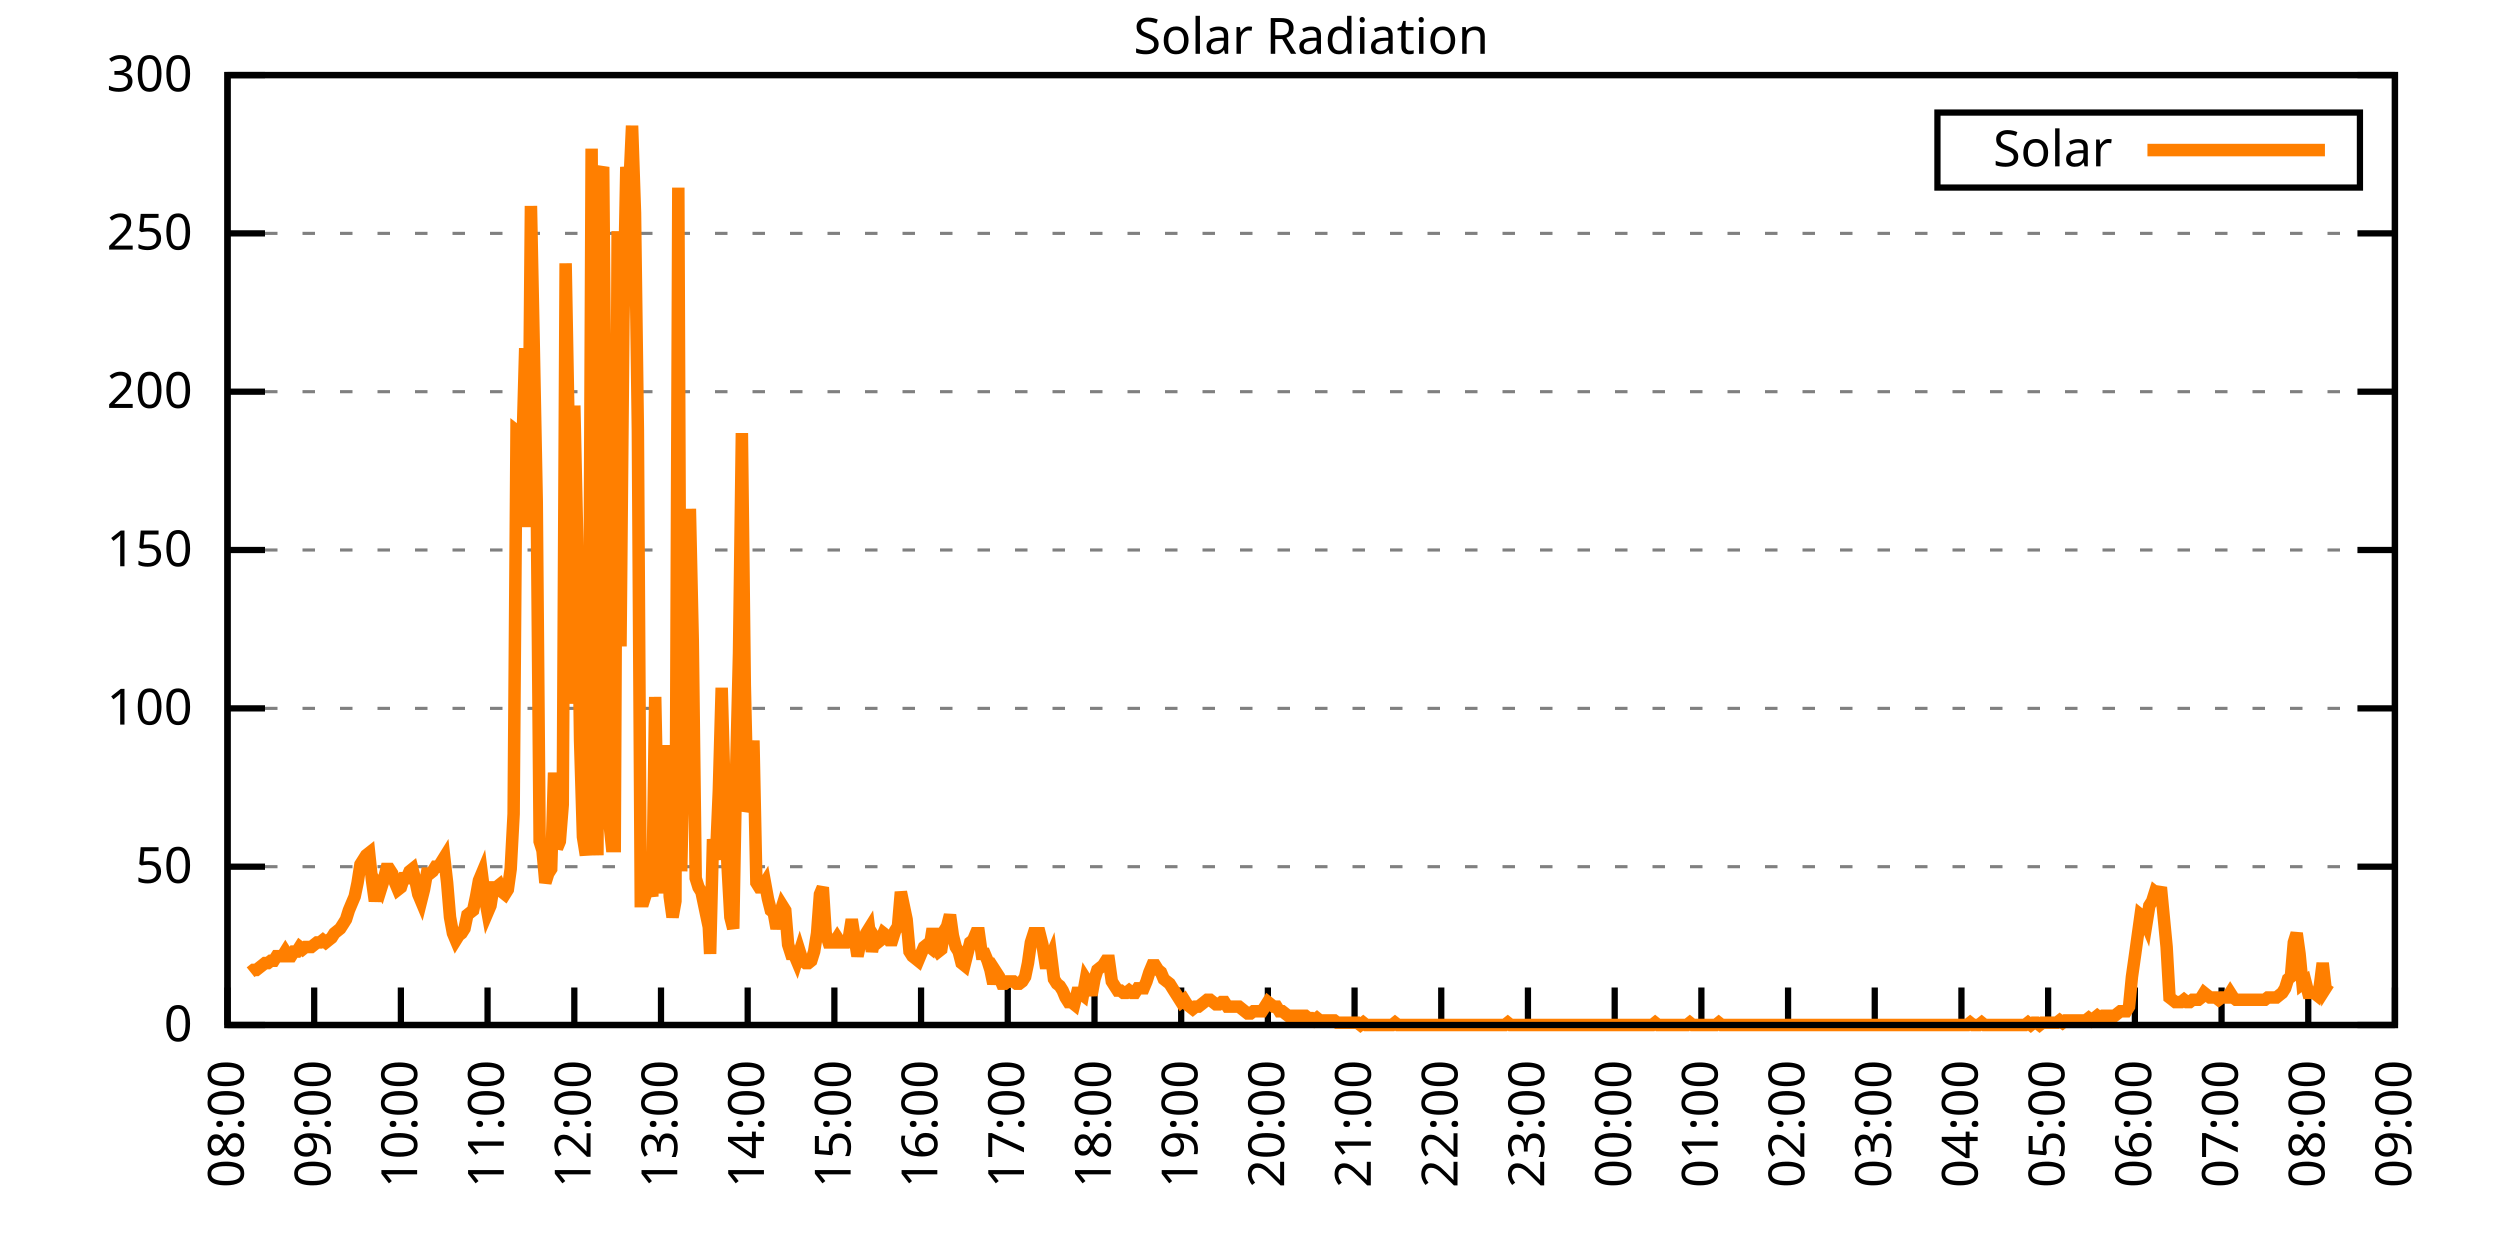
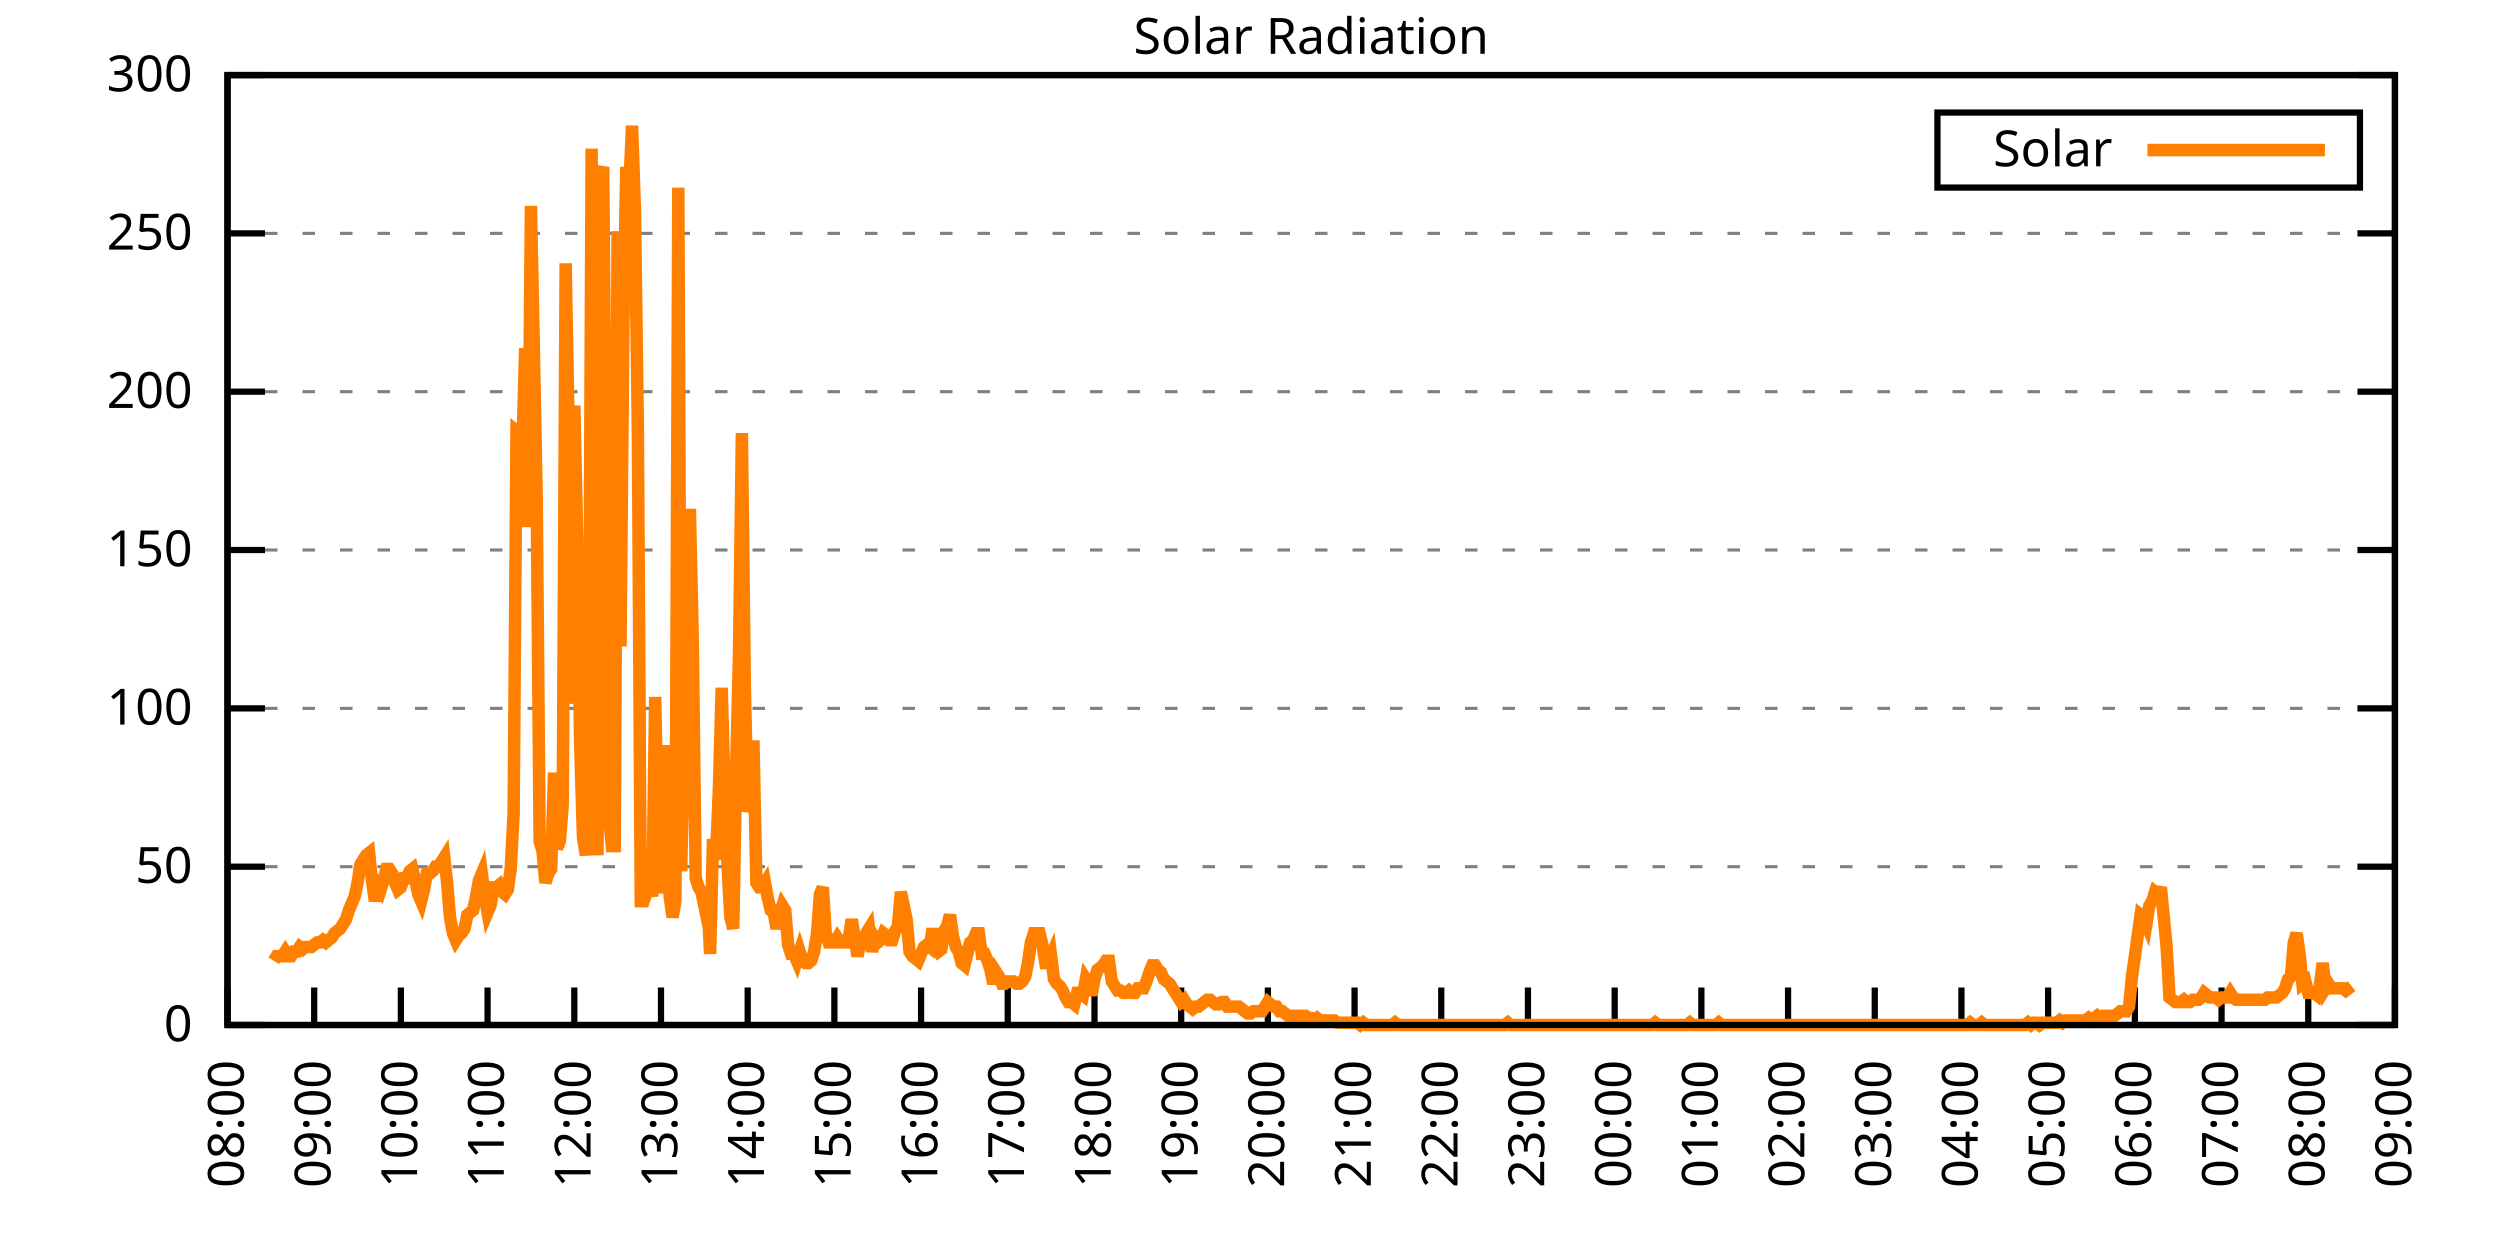
<svg xmlns="http://www.w3.org/2000/svg" xmlns:xlink="http://www.w3.org/1999/xlink" width="400" height="200" viewBox="0 0 400 200">
  <g id="gnuplot_canvas">
    <rect x="0" y="0" width="400" height="200" fill="none" />
    <defs>
      <circle id="gpDot" r="0.5" stroke-width="0.5" stroke="currentColor" />
      <path id="gpPt0" stroke-width="0.333" stroke="currentColor" d="M-1,0 h2 M0,-1 v2" />
      <path id="gpPt1" stroke-width="0.333" stroke="currentColor" d="M-1,-1 L1,1 M1,-1 L-1,1" />
      <path id="gpPt2" stroke-width="0.333" stroke="currentColor" d="M-1,0 L1,0 M0,-1 L0,1 M-1,-1 L1,1 M-1,1 L1,-1" />
      <rect id="gpPt3" stroke-width="0.333" stroke="currentColor" x="-1" y="-1" width="2" height="2" />
      <rect id="gpPt4" stroke-width="0.333" stroke="currentColor" fill="currentColor" x="-1" y="-1" width="2" height="2" />
      <circle id="gpPt5" stroke-width="0.333" stroke="currentColor" cx="0" cy="0" r="1" />
      <use xlink:href="#gpPt5" id="gpPt6" fill="currentColor" stroke="none" />
      <path id="gpPt7" stroke-width="0.333" stroke="currentColor" d="M0,-1.33 L-1.33,0.67 L1.33,0.67 z" />
      <use xlink:href="#gpPt7" id="gpPt8" fill="currentColor" stroke="none" />
      <use xlink:href="#gpPt7" id="gpPt9" stroke="currentColor" transform="rotate(180)" />
      <use xlink:href="#gpPt9" id="gpPt10" fill="currentColor" stroke="none" />
      <use xlink:href="#gpPt3" id="gpPt11" stroke="currentColor" transform="rotate(45)" />
      <use xlink:href="#gpPt11" id="gpPt12" fill="currentColor" stroke="none" />
      <path id="gpPt13" stroke-width="0.333" stroke="currentColor" d="M0,1.330 L1.265,0.411 L0.782,-1.067 L-0.782,-1.076 L-1.265,0.411 z" />
      <use xlink:href="#gpPt13" id="gpPt14" fill="currentColor" stroke="none" />
      <filter id="textbox" filterUnits="objectBoundingBox" x="0" y="0" height="1" width="1">
        <feFlood flood-color="white" flood-opacity="1" result="bgnd" />
        <feComposite in="SourceGraphic" in2="bgnd" operator="atop" />
      </filter>
      <filter id="greybox" filterUnits="objectBoundingBox" x="0" y="0" height="1" width="1">
        <feFlood flood-color="lightgrey" flood-opacity="1" result="grey" />
        <feComposite in="SourceGraphic" in2="grey" operator="atop" />
      </filter>
    </defs>
    <g fill="none" color="white" stroke="currentColor" stroke-width="1.00" stroke-linecap="butt" stroke-linejoin="miter">
</g>
    <g fill="none" color="black" stroke="currentColor" stroke-width="1.00" stroke-linecap="butt" stroke-linejoin="miter">
      <g stroke="none" shape-rendering="crispEdges">
        <polygon fill="rgb(255, 255, 255)" points="36.40,164.00 383.18,164.00 383.18,12.02 36.40,12.02 " />
      </g>
    </g>
    <g fill="none" color="black" stroke="currentColor" stroke-width="1.00" stroke-linecap="butt" stroke-linejoin="miter">
</g>
    <g fill="none" color="black" stroke="black" stroke-width="0.50" stroke-linecap="butt" stroke-linejoin="miter">
</g>
    <g fill="none" color="gray" stroke="currentColor" stroke-width="0.50" stroke-linecap="butt" stroke-linejoin="miter">
      <path stroke="gray" stroke-dasharray="2,4" class="gridline" d="M36.40,164.00 L383.19,164.00  " />
    </g>
    <g fill="none" color="gray" stroke="gray" stroke-width="1.00" stroke-linecap="butt" stroke-linejoin="miter">
</g>
    <g fill="none" color="black" stroke="currentColor" stroke-width="1.00" stroke-linecap="butt" stroke-linejoin="miter">
      <path stroke="black" d="M36.40,164.00 L42.40,164.00 M383.19,164.00 L377.19,164.00  " />
      <g transform="translate(30.80,166.60)" stroke="none" fill="black" font-family="Sans" font-size="8.00" text-anchor="end">
        <text>
          <tspan font-family="Sans"> 0</tspan>
        </text>
      </g>
    </g>
    <g fill="none" color="black" stroke="currentColor" stroke-width="1.00" stroke-linecap="butt" stroke-linejoin="miter">
</g>
    <g fill="none" color="black" stroke="black" stroke-width="0.50" stroke-linecap="butt" stroke-linejoin="miter">
</g>
    <g fill="none" color="gray" stroke="currentColor" stroke-width="0.50" stroke-linecap="butt" stroke-linejoin="miter">
      <path stroke="gray" stroke-dasharray="2,4" class="gridline" d="M36.40,138.67 L383.19,138.67  " />
    </g>
    <g fill="none" color="gray" stroke="gray" stroke-width="1.00" stroke-linecap="butt" stroke-linejoin="miter">
</g>
    <g fill="none" color="black" stroke="currentColor" stroke-width="1.00" stroke-linecap="butt" stroke-linejoin="miter">
      <path stroke="black" d="M36.40,138.67 L42.40,138.67 M383.19,138.67 L377.19,138.67  " />
      <g transform="translate(30.80,141.27)" stroke="none" fill="black" font-family="Sans" font-size="8.00" text-anchor="end">
        <text>
          <tspan font-family="Sans"> 50</tspan>
        </text>
      </g>
    </g>
    <g fill="none" color="black" stroke="currentColor" stroke-width="1.00" stroke-linecap="butt" stroke-linejoin="miter">
</g>
    <g fill="none" color="black" stroke="black" stroke-width="0.50" stroke-linecap="butt" stroke-linejoin="miter">
</g>
    <g fill="none" color="gray" stroke="currentColor" stroke-width="0.50" stroke-linecap="butt" stroke-linejoin="miter">
      <path stroke="gray" stroke-dasharray="2,4" class="gridline" d="M36.40,113.34 L383.19,113.34  " />
    </g>
    <g fill="none" color="gray" stroke="gray" stroke-width="1.00" stroke-linecap="butt" stroke-linejoin="miter">
</g>
    <g fill="none" color="black" stroke="currentColor" stroke-width="1.00" stroke-linecap="butt" stroke-linejoin="miter">
      <path stroke="black" d="M36.40,113.34 L42.40,113.34 M383.19,113.34 L377.19,113.34  " />
      <g transform="translate(30.80,115.94)" stroke="none" fill="black" font-family="Sans" font-size="8.00" text-anchor="end">
        <text>
          <tspan font-family="Sans"> 100</tspan>
        </text>
      </g>
    </g>
    <g fill="none" color="black" stroke="currentColor" stroke-width="1.00" stroke-linecap="butt" stroke-linejoin="miter">
</g>
    <g fill="none" color="black" stroke="black" stroke-width="0.50" stroke-linecap="butt" stroke-linejoin="miter">
</g>
    <g fill="none" color="gray" stroke="currentColor" stroke-width="0.50" stroke-linecap="butt" stroke-linejoin="miter">
      <path stroke="gray" stroke-dasharray="2,4" class="gridline" d="M36.40,88.00 L383.19,88.00  " />
    </g>
    <g fill="none" color="gray" stroke="gray" stroke-width="1.00" stroke-linecap="butt" stroke-linejoin="miter">
</g>
    <g fill="none" color="black" stroke="currentColor" stroke-width="1.00" stroke-linecap="butt" stroke-linejoin="miter">
      <path stroke="black" d="M36.40,88.00 L42.40,88.00 M383.19,88.00 L377.19,88.00  " />
      <g transform="translate(30.80,90.60)" stroke="none" fill="black" font-family="Sans" font-size="8.00" text-anchor="end">
        <text>
          <tspan font-family="Sans"> 150</tspan>
        </text>
      </g>
    </g>
    <g fill="none" color="black" stroke="currentColor" stroke-width="1.00" stroke-linecap="butt" stroke-linejoin="miter">
</g>
    <g fill="none" color="black" stroke="black" stroke-width="0.50" stroke-linecap="butt" stroke-linejoin="miter">
</g>
    <g fill="none" color="gray" stroke="currentColor" stroke-width="0.50" stroke-linecap="butt" stroke-linejoin="miter">
      <path stroke="gray" stroke-dasharray="2,4" class="gridline" d="M36.40,62.67 L383.19,62.67  " />
    </g>
    <g fill="none" color="gray" stroke="gray" stroke-width="1.00" stroke-linecap="butt" stroke-linejoin="miter">
</g>
    <g fill="none" color="black" stroke="currentColor" stroke-width="1.00" stroke-linecap="butt" stroke-linejoin="miter">
      <path stroke="black" d="M36.40,62.67 L42.40,62.67 M383.19,62.67 L377.19,62.67  " />
      <g transform="translate(30.80,65.27)" stroke="none" fill="black" font-family="Sans" font-size="8.00" text-anchor="end">
        <text>
          <tspan font-family="Sans"> 200</tspan>
        </text>
      </g>
    </g>
    <g fill="none" color="black" stroke="currentColor" stroke-width="1.00" stroke-linecap="butt" stroke-linejoin="miter">
</g>
    <g fill="none" color="black" stroke="black" stroke-width="0.50" stroke-linecap="butt" stroke-linejoin="miter">
</g>
    <g fill="none" color="gray" stroke="currentColor" stroke-width="0.50" stroke-linecap="butt" stroke-linejoin="miter">
      <path stroke="gray" stroke-dasharray="2,4" class="gridline" d="M36.40,37.34 L383.19,37.34  " />
    </g>
    <g fill="none" color="gray" stroke="gray" stroke-width="1.00" stroke-linecap="butt" stroke-linejoin="miter">
</g>
    <g fill="none" color="black" stroke="currentColor" stroke-width="1.00" stroke-linecap="butt" stroke-linejoin="miter">
      <path stroke="black" d="M36.40,37.34 L42.40,37.34 M383.19,37.34 L377.19,37.34  " />
      <g transform="translate(30.80,39.94)" stroke="none" fill="black" font-family="Sans" font-size="8.00" text-anchor="end">
        <text>
          <tspan font-family="Sans"> 250</tspan>
        </text>
      </g>
    </g>
    <g fill="none" color="black" stroke="currentColor" stroke-width="1.00" stroke-linecap="butt" stroke-linejoin="miter">
</g>
    <g fill="none" color="black" stroke="black" stroke-width="0.50" stroke-linecap="butt" stroke-linejoin="miter">
</g>
    <g fill="none" color="gray" stroke="currentColor" stroke-width="0.50" stroke-linecap="butt" stroke-linejoin="miter">
      <path stroke="gray" stroke-dasharray="2,4" class="gridline" d="M36.40,12.01 L383.19,12.01  " />
    </g>
    <g fill="none" color="gray" stroke="gray" stroke-width="1.00" stroke-linecap="butt" stroke-linejoin="miter">
</g>
    <g fill="none" color="black" stroke="currentColor" stroke-width="1.00" stroke-linecap="butt" stroke-linejoin="miter">
      <path stroke="black" d="M36.40,12.01 L42.40,12.01 M383.19,12.01 L377.19,12.01  " />
      <g transform="translate(30.80,14.61)" stroke="none" fill="black" font-family="Sans" font-size="8.00" text-anchor="end">
        <text>
          <tspan font-family="Sans"> 300</tspan>
        </text>
      </g>
    </g>
    <g fill="none" color="black" stroke="currentColor" stroke-width="1.00" stroke-linecap="butt" stroke-linejoin="miter">
      <path stroke="black" d="M36.40,164.00 L36.40,158.00  " />
      <g transform="translate(39.00,169.60) rotate(270.00)" stroke="none" fill="black" font-family="Sans" font-size="8.00" text-anchor="end">
        <text>
          <tspan font-family="Sans">08:00</tspan>
        </text>
      </g>
    </g>
    <g fill="none" color="black" stroke="currentColor" stroke-width="1.00" stroke-linecap="butt" stroke-linejoin="miter">
      <path stroke="black" d="M50.27,164.00 L50.27,158.00  " />
      <g transform="translate(52.87,169.60) rotate(270.00)" stroke="none" fill="black" font-family="Sans" font-size="8.00" text-anchor="end">
        <text>
          <tspan font-family="Sans">09:00</tspan>
        </text>
      </g>
    </g>
    <g fill="none" color="black" stroke="currentColor" stroke-width="1.00" stroke-linecap="butt" stroke-linejoin="miter">
      <path stroke="black" d="M64.14,164.00 L64.14,158.00  " />
      <g transform="translate(66.74,169.60) rotate(270.00)" stroke="none" fill="black" font-family="Sans" font-size="8.00" text-anchor="end">
        <text>
          <tspan font-family="Sans">10:00</tspan>
        </text>
      </g>
    </g>
    <g fill="none" color="black" stroke="currentColor" stroke-width="1.00" stroke-linecap="butt" stroke-linejoin="miter">
      <path stroke="black" d="M78.01,164.00 L78.01,158.00  " />
      <g transform="translate(80.61,169.60) rotate(270.00)" stroke="none" fill="black" font-family="Sans" font-size="8.00" text-anchor="end">
        <text>
          <tspan font-family="Sans">11:00</tspan>
        </text>
      </g>
    </g>
    <g fill="none" color="black" stroke="currentColor" stroke-width="1.00" stroke-linecap="butt" stroke-linejoin="miter">
      <path stroke="black" d="M91.89,164.00 L91.89,158.00  " />
      <g transform="translate(94.49,169.60) rotate(270.00)" stroke="none" fill="black" font-family="Sans" font-size="8.00" text-anchor="end">
        <text>
          <tspan font-family="Sans">12:00</tspan>
        </text>
      </g>
    </g>
    <g fill="none" color="black" stroke="currentColor" stroke-width="1.00" stroke-linecap="butt" stroke-linejoin="miter">
      <path stroke="black" d="M105.76,164.00 L105.76,158.00  " />
      <g transform="translate(108.36,169.60) rotate(270.00)" stroke="none" fill="black" font-family="Sans" font-size="8.00" text-anchor="end">
        <text>
          <tspan font-family="Sans">13:00</tspan>
        </text>
      </g>
    </g>
    <g fill="none" color="black" stroke="currentColor" stroke-width="1.00" stroke-linecap="butt" stroke-linejoin="miter">
      <path stroke="black" d="M119.63,164.00 L119.63,158.00  " />
      <g transform="translate(122.23,169.60) rotate(270.00)" stroke="none" fill="black" font-family="Sans" font-size="8.00" text-anchor="end">
        <text>
          <tspan font-family="Sans">14:00</tspan>
        </text>
      </g>
    </g>
    <g fill="none" color="black" stroke="currentColor" stroke-width="1.00" stroke-linecap="butt" stroke-linejoin="miter">
      <path stroke="black" d="M133.50,164.00 L133.50,158.00  " />
      <g transform="translate(136.10,169.60) rotate(270.00)" stroke="none" fill="black" font-family="Sans" font-size="8.00" text-anchor="end">
        <text>
          <tspan font-family="Sans">15:00</tspan>
        </text>
      </g>
    </g>
    <g fill="none" color="black" stroke="currentColor" stroke-width="1.00" stroke-linecap="butt" stroke-linejoin="miter">
      <path stroke="black" d="M147.37,164.00 L147.37,158.00  " />
      <g transform="translate(149.97,169.60) rotate(270.00)" stroke="none" fill="black" font-family="Sans" font-size="8.00" text-anchor="end">
        <text>
          <tspan font-family="Sans">16:00</tspan>
        </text>
      </g>
    </g>
    <g fill="none" color="black" stroke="currentColor" stroke-width="1.00" stroke-linecap="butt" stroke-linejoin="miter">
      <path stroke="black" d="M161.24,164.00 L161.24,158.00  " />
      <g transform="translate(163.84,169.60) rotate(270.00)" stroke="none" fill="black" font-family="Sans" font-size="8.00" text-anchor="end">
        <text>
          <tspan font-family="Sans">17:00</tspan>
        </text>
      </g>
    </g>
    <g fill="none" color="black" stroke="currentColor" stroke-width="1.00" stroke-linecap="butt" stroke-linejoin="miter">
      <path stroke="black" d="M175.12,164.00 L175.12,158.00  " />
      <g transform="translate(177.72,169.60) rotate(270.00)" stroke="none" fill="black" font-family="Sans" font-size="8.00" text-anchor="end">
        <text>
          <tspan font-family="Sans">18:00</tspan>
        </text>
      </g>
    </g>
    <g fill="none" color="black" stroke="currentColor" stroke-width="1.00" stroke-linecap="butt" stroke-linejoin="miter">
      <path stroke="black" d="M188.99,164.00 L188.99,158.00  " />
      <g transform="translate(191.59,169.60) rotate(270.00)" stroke="none" fill="black" font-family="Sans" font-size="8.00" text-anchor="end">
        <text>
          <tspan font-family="Sans">19:00</tspan>
        </text>
      </g>
    </g>
    <g fill="none" color="black" stroke="currentColor" stroke-width="1.00" stroke-linecap="butt" stroke-linejoin="miter">
      <path stroke="black" d="M202.86,164.00 L202.86,158.00  " />
      <g transform="translate(205.46,169.60) rotate(270.00)" stroke="none" fill="black" font-family="Sans" font-size="8.00" text-anchor="end">
        <text>
          <tspan font-family="Sans">20:00</tspan>
        </text>
      </g>
    </g>
    <g fill="none" color="black" stroke="currentColor" stroke-width="1.00" stroke-linecap="butt" stroke-linejoin="miter">
      <path stroke="black" d="M216.73,164.00 L216.73,158.00  " />
      <g transform="translate(219.33,169.60) rotate(270.00)" stroke="none" fill="black" font-family="Sans" font-size="8.00" text-anchor="end">
        <text>
          <tspan font-family="Sans">21:00</tspan>
        </text>
      </g>
    </g>
    <g fill="none" color="black" stroke="currentColor" stroke-width="1.00" stroke-linecap="butt" stroke-linejoin="miter">
      <path stroke="black" d="M230.60,164.00 L230.60,158.00  " />
      <g transform="translate(233.20,169.60) rotate(270.00)" stroke="none" fill="black" font-family="Sans" font-size="8.00" text-anchor="end">
        <text>
          <tspan font-family="Sans">22:00</tspan>
        </text>
      </g>
    </g>
    <g fill="none" color="black" stroke="currentColor" stroke-width="1.00" stroke-linecap="butt" stroke-linejoin="miter">
      <path stroke="black" d="M244.47,164.00 L244.47,158.00  " />
      <g transform="translate(247.07,169.60) rotate(270.00)" stroke="none" fill="black" font-family="Sans" font-size="8.00" text-anchor="end">
        <text>
          <tspan font-family="Sans">23:00</tspan>
        </text>
      </g>
    </g>
    <g fill="none" color="black" stroke="currentColor" stroke-width="1.00" stroke-linecap="butt" stroke-linejoin="miter">
      <path stroke="black" d="M258.35,164.00 L258.35,158.00  " />
      <g transform="translate(260.95,169.60) rotate(270.00)" stroke="none" fill="black" font-family="Sans" font-size="8.00" text-anchor="end">
        <text>
          <tspan font-family="Sans">00:00</tspan>
        </text>
      </g>
    </g>
    <g fill="none" color="black" stroke="currentColor" stroke-width="1.00" stroke-linecap="butt" stroke-linejoin="miter">
      <path stroke="black" d="M272.22,164.00 L272.22,158.00  " />
      <g transform="translate(274.82,169.60) rotate(270.00)" stroke="none" fill="black" font-family="Sans" font-size="8.00" text-anchor="end">
        <text>
          <tspan font-family="Sans">01:00</tspan>
        </text>
      </g>
    </g>
    <g fill="none" color="black" stroke="currentColor" stroke-width="1.00" stroke-linecap="butt" stroke-linejoin="miter">
      <path stroke="black" d="M286.09,164.00 L286.09,158.00  " />
      <g transform="translate(288.69,169.60) rotate(270.00)" stroke="none" fill="black" font-family="Sans" font-size="8.00" text-anchor="end">
        <text>
          <tspan font-family="Sans">02:00</tspan>
        </text>
      </g>
    </g>
    <g fill="none" color="black" stroke="currentColor" stroke-width="1.00" stroke-linecap="butt" stroke-linejoin="miter">
      <path stroke="black" d="M299.96,164.00 L299.96,158.00  " />
      <g transform="translate(302.56,169.60) rotate(270.00)" stroke="none" fill="black" font-family="Sans" font-size="8.00" text-anchor="end">
        <text>
          <tspan font-family="Sans">03:00</tspan>
        </text>
      </g>
    </g>
    <g fill="none" color="black" stroke="currentColor" stroke-width="1.00" stroke-linecap="butt" stroke-linejoin="miter">
      <path stroke="black" d="M313.83,164.00 L313.83,158.00  " />
      <g transform="translate(316.43,169.60) rotate(270.00)" stroke="none" fill="black" font-family="Sans" font-size="8.00" text-anchor="end">
        <text>
          <tspan font-family="Sans">04:00</tspan>
        </text>
      </g>
    </g>
    <g fill="none" color="black" stroke="currentColor" stroke-width="1.00" stroke-linecap="butt" stroke-linejoin="miter">
      <path stroke="black" d="M327.70,164.00 L327.70,158.00  " />
      <g transform="translate(330.30,169.60) rotate(270.00)" stroke="none" fill="black" font-family="Sans" font-size="8.00" text-anchor="end">
        <text>
          <tspan font-family="Sans">05:00</tspan>
        </text>
      </g>
    </g>
    <g fill="none" color="black" stroke="currentColor" stroke-width="1.00" stroke-linecap="butt" stroke-linejoin="miter">
      <path stroke="black" d="M341.58,164.00 L341.58,158.00  " />
      <g transform="translate(344.18,169.60) rotate(270.00)" stroke="none" fill="black" font-family="Sans" font-size="8.00" text-anchor="end">
        <text>
          <tspan font-family="Sans">06:00</tspan>
        </text>
      </g>
    </g>
    <g fill="none" color="black" stroke="currentColor" stroke-width="1.00" stroke-linecap="butt" stroke-linejoin="miter">
      <path stroke="black" d="M355.45,164.00 L355.45,158.00  " />
      <g transform="translate(358.05,169.60) rotate(270.00)" stroke="none" fill="black" font-family="Sans" font-size="8.00" text-anchor="end">
        <text>
          <tspan font-family="Sans">07:00</tspan>
        </text>
      </g>
    </g>
    <g fill="none" color="black" stroke="currentColor" stroke-width="1.00" stroke-linecap="butt" stroke-linejoin="miter">
      <path stroke="black" d="M369.32,164.00 L369.32,158.00  " />
      <g transform="translate(371.92,169.60) rotate(270.00)" stroke="none" fill="black" font-family="Sans" font-size="8.00" text-anchor="end">
        <text>
          <tspan font-family="Sans">08:00</tspan>
        </text>
      </g>
    </g>
    <g fill="none" color="black" stroke="currentColor" stroke-width="1.00" stroke-linecap="butt" stroke-linejoin="miter">
      <path stroke="black" d="M383.19,164.00 L383.19,158.00  " />
      <g transform="translate(385.79,169.60) rotate(270.00)" stroke="none" fill="black" font-family="Sans" font-size="8.00" text-anchor="end">
        <text>
          <tspan font-family="Sans">09:00</tspan>
        </text>
      </g>
    </g>
    <g fill="none" color="black" stroke="currentColor" stroke-width="1.00" stroke-linecap="butt" stroke-linejoin="miter">
</g>
    <g fill="none" color="black" stroke="currentColor" stroke-width="1.00" stroke-linecap="butt" stroke-linejoin="miter">
      <path stroke="black" d="M36.40,12.01 L36.40,164.00 L383.19,164.00 L383.19,12.01 L36.40,12.01 Z  " />
    </g>
    <g fill="none" color="black" stroke="currentColor" stroke-width="1.00" stroke-linecap="butt" stroke-linejoin="miter">
</g>
    <g fill="none" color="black" stroke="currentColor" stroke-width="1.00" stroke-linecap="butt" stroke-linejoin="miter">
      <path stroke="black" d="M309.99,30.01 L309.99,18.01 L377.59,18.01 L377.59,30.01 L309.99,30.01 Z  " />
    </g>
    <g id="Solar_Radiation_plot_1">
      <g fill="none" color="white" stroke="black" stroke-width="2.00" stroke-linecap="butt" stroke-linejoin="miter">
</g>
      <g fill="none" color="black" stroke="currentColor" stroke-width="2.00" stroke-linecap="butt" stroke-linejoin="miter">
        <g transform="translate(337.99,26.61)" stroke="none" fill="black" font-family="Sans" font-size="8.00" text-anchor="end">
          <text>
            <tspan font-family="Sans">Solar</tspan>
          </text>
        </g>
      </g>
      <g fill="none" color="black" stroke="currentColor" stroke-width="2.00" stroke-linecap="butt" stroke-linejoin="miter">
-         <path stroke="rgb(255, 127,   0)" d="M343.59,24.01 L371.99,24.01 M40.10,155.56 L40.56,155.19 L41.02,155.19 L41.49,154.82 L41.95,154.46 L42.41,154.09   L42.87,154.09 L43.34,153.72 L43.80,153.72 L44.26,152.99 L44.72,152.99 L45.19,152.99 L45.65,152.25 L46.11,152.99   L46.57,152.99 L47.03,152.25 L47.50,152.25 L47.96,151.52 L48.42,151.89 L48.88,151.52 L49.35,151.52 L49.81,151.52   L50.27,151.15 L50.73,150.79 L51.20,150.79 L51.66,150.42 L52.12,150.79 L52.58,150.42 L53.05,150.05 L53.51,149.32   L53.97,148.95 L54.43,148.58 L54.90,147.85 L55.36,147.11 L55.82,145.65 L56.28,144.55 L56.75,143.44 L57.21,141.24   L57.67,138.30 L58.13,137.57 L58.59,136.84 L59.06,136.47 L59.52,140.87 L59.98,144.18 L60.44,141.61 L60.91,142.34   L61.37,140.87 L61.83,139.04 L62.29,139.04 L62.76,139.77 L63.22,141.24 L63.68,142.34 L64.14,141.98 L64.61,140.51   L65.07,140.51 L65.53,139.41 L65.99,139.04 L66.46,140.87 L66.92,143.08 L67.38,144.18 L67.84,142.34 L68.30,139.77   L68.77,139.77 L69.23,139.41 L69.69,138.67 L70.15,138.67 L70.62,137.94 L71.08,137.20 L71.54,141.24 L72.00,146.75   L72.47,149.32 L72.93,150.42 L73.39,149.68 L73.85,149.32 L74.32,148.58 L74.78,146.38 L75.24,146.01 L75.70,145.65   L76.17,143.44 L76.63,140.87 L77.09,139.77 L77.55,143.44 L78.01,146.01 L78.48,144.91 L78.94,141.98 L79.40,141.98   L79.86,141.61 L80.33,142.71 L80.79,143.08 L81.25,142.34 L81.71,139.04 L82.18,130.23 L82.64,68.93 L83.10,69.29   L83.56,72.60 L84.03,55.71 L84.49,84.34 L84.95,32.95 L85.41,55.71 L85.88,80.31 L86.34,134.63 L86.80,136.10   L87.26,141.24 L87.72,139.77 L88.19,139.04 L88.65,123.62 L89.11,135.74 L89.57,134.63 L90.04,128.76 L90.50,42.13   L90.96,67.46 L91.42,112.61 L91.89,64.89 L92.35,86.18 L92.81,118.48 L93.27,133.90 L93.74,136.84 L94.20,123.62   L94.66,23.78 L95.12,125.82 L95.59,136.84 L96.05,28.18 L96.51,26.71 L96.97,79.57 L97.44,130.96 L97.90,135.37   L98.36,135.37 L98.82,36.99 L99.28,103.43 L99.75,51.31 L100.21,26.71 L100.67,30.38 L101.13,20.11 L101.60,34.06   L102.06,68.93 L102.52,144.18 L102.98,144.18 L103.45,142.71 L103.91,141.24 L104.37,143.44 L104.83,111.51 L105.30,135.37   L105.76,141.98 L106.22,141.98 L106.68,119.22 L107.15,143.44 L107.61,146.75 L108.07,144.18 L108.53,30.02 L108.99,139.41   L109.46,117.01 L109.92,125.09 L110.38,81.41 L110.84,102.33 L111.31,140.51 L111.77,141.98 L112.23,142.71 L112.69,144.91   L113.16,143.44 L113.62,152.62 L114.08,134.27 L114.54,137.57 L115.01,126.56 L115.47,110.04 L115.93,126.93 L116.39,138.30   L116.86,146.75 L117.32,148.58 L117.78,123.25 L118.24,104.53 L118.70,69.29 L119.17,109.67 L119.63,129.86 L120.09,128.39   L120.55,118.48 L121.02,141.24 L121.48,141.98 L121.94,141.98 L122.40,141.24 L122.87,143.81 L123.33,145.65 L123.79,146.01   L124.25,148.58 L124.72,146.38 L125.18,144.91 L125.64,145.65 L126.10,151.15 L126.57,152.62 L127.03,152.62 L127.49,153.72   L127.95,152.25 L128.41,153.72 L128.88,154.09 L129.34,154.09 L129.80,153.72 L130.26,152.25 L130.73,149.32 L131.19,143.08   L131.65,141.98 L132.11,149.32 L132.58,150.79 L133.04,150.79 L133.50,150.79 L133.96,150.05 L134.43,150.79 L134.89,150.79   L135.35,150.79 L135.81,150.05 L136.28,147.11 L136.74,150.05 L137.20,152.99 L137.66,150.79 L138.13,150.42 L138.59,149.32   L139.05,148.58 L139.51,152.25 L139.97,150.05 L140.44,150.79 L140.90,150.42 L141.36,149.32 L141.82,149.68 L142.29,150.42   L142.75,150.42 L143.21,148.95 L143.67,148.22 L144.14,142.71 L144.60,144.91 L145.06,147.11 L145.52,152.25 L145.99,152.99   L146.45,153.35 L146.91,153.72 L147.37,152.62 L147.84,151.52 L148.30,151.15 L148.76,151.52 L149.22,148.58 L149.68,151.52   L150.15,152.25 L150.61,151.89 L151.07,148.95 L151.53,148.22 L152.00,146.38 L152.46,149.68 L152.92,151.52 L153.38,152.25   L153.85,154.09 L154.31,154.46 L154.77,152.62 L155.23,150.79 L155.70,150.42 L156.16,149.32 L156.62,149.32 L157.08,152.62   L157.55,152.62 L158.01,153.72 L158.47,155.19 L158.93,157.39 L159.39,155.56 L159.86,156.29 L160.32,157.39 L160.78,157.39   L161.24,157.03 L161.71,157.03 L162.17,157.03 L162.63,157.39 L163.09,157.39 L163.56,157.03 L164.02,156.29 L164.48,154.09   L164.94,150.79 L165.41,149.32 L165.87,149.32 L166.33,149.32 L166.79,151.15 L167.26,154.09 L167.72,154.09 L168.18,152.99   L168.64,156.66 L169.10,157.39 L169.57,157.76 L170.03,158.49 L170.49,159.60 L170.95,160.33 L171.42,160.33 L171.88,160.70   L172.34,158.86 L172.80,158.86 L173.27,159.23 L173.73,156.66 L174.19,157.39 L174.65,159.23 L175.12,156.66 L175.58,155.19   L176.04,154.82 L176.50,154.46 L176.97,153.72 L177.43,153.72 L177.89,157.03 L178.35,157.76 L178.82,158.49 L179.28,158.49   L179.74,158.86 L180.20,158.86 L180.66,158.49 L181.13,158.86 L181.59,158.86 L182.05,158.13 L182.51,158.13 L182.98,158.13   L183.44,157.03 L183.90,155.56 L184.36,154.46 L184.83,154.46 L185.29,155.19 L185.75,155.56 L186.21,156.66 L186.68,157.03   L187.14,157.39 L187.60,158.13 L188.06,158.86 L188.53,159.60 L188.99,160.33 L189.45,159.96 L189.91,160.70 L190.37,161.06   L190.84,161.43 L191.30,161.06 L191.76,161.06 L192.22,160.70 L192.69,160.33 L193.15,159.96 L193.61,159.96 L194.07,160.33   L194.54,160.70 L195.00,160.70 L195.46,160.33 L195.92,160.33 L196.39,161.06 L196.85,161.06 L197.31,161.06 L197.77,161.06   L198.24,161.06 L198.70,161.43 L199.16,161.80 L199.62,162.16 L200.08,162.16 L200.55,161.80 L201.01,161.80 L201.47,161.80   L201.93,161.80 L202.40,161.06 L202.86,160.33 L203.32,160.70 L203.78,161.06 L204.25,161.06 L204.71,161.80 L205.17,161.80   L205.63,162.16 L206.10,162.53 L206.56,162.53 L207.02,162.53 L207.48,162.53 L207.95,162.53 L208.41,162.53 L208.87,162.53   L209.33,162.90 L209.80,162.90 L210.26,163.27 L210.72,162.90 L211.18,163.27 L211.64,163.27 L212.11,163.27 L212.57,163.27   L213.03,163.27 L213.49,163.27 L213.96,163.63 L214.42,163.63 L214.88,163.63 L215.34,163.63 L215.81,163.63 L216.27,163.63   L216.73,163.63 L217.19,163.63 L217.66,164.00 L218.12,163.63 L218.58,164.00 L219.04,164.00 L219.51,164.00 L219.97,164.00   L220.43,164.00 L220.89,164.00 L221.35,164.00 L221.82,164.00 L222.28,164.00 L222.74,164.00 L223.20,163.63 L223.67,164.00   L224.13,164.00 L224.59,164.00 L225.05,164.00 L225.52,164.00 L225.98,164.00 L226.44,164.00 L226.90,164.00 L227.37,164.00   L227.83,164.00 L228.29,164.00 L228.75,164.00 L229.22,164.00 L229.68,164.00 L230.14,164.00 L230.60,164.00 L231.06,164.00   L231.53,164.00 L231.99,164.00 L232.45,164.00 L232.91,164.00 L233.38,164.00 L233.84,164.00 L234.30,164.00 L234.76,164.00   L235.23,164.00 L235.69,164.00 L236.15,164.00 L236.61,164.00 L237.08,164.00 L237.54,164.00 L238.00,164.00 L238.46,164.00   L238.93,164.00 L239.39,164.00 L239.85,164.00 L240.31,164.00 L240.77,164.00 L241.24,163.63 L241.70,164.00 L242.16,164.00   L242.62,164.00 L243.09,164.00 L243.55,164.00 L244.01,164.00 L244.47,164.00 L244.94,164.00 L245.40,164.00 L245.86,164.00   L246.32,164.00 L246.79,164.00 L247.25,164.00 L247.71,164.00 L248.17,164.00 L248.64,164.00 L249.10,164.00 L249.56,164.00   L250.02,164.00 L250.49,164.00 L250.95,164.00 L251.41,164.00 L251.87,164.00 L252.33,164.00 L252.80,164.00 L253.26,164.00   L253.72,164.00 L254.18,164.00 L254.65,164.00 L255.11,164.00 L255.57,164.00 L256.03,164.00 L256.50,164.00 L256.96,164.00   L257.42,164.00 L257.88,164.00 L258.35,164.00 L258.81,164.00 L259.27,164.00 L259.73,164.00 L260.20,164.00 L260.66,164.00   L261.12,164.00 L261.58,164.00 L262.04,164.00 L262.51,164.00 L262.97,164.00 L263.43,164.00 L263.89,164.00 L264.36,164.00   L264.82,163.63 L265.28,164.00 L265.74,164.00 L266.21,164.00 L266.67,164.00 L267.13,164.00 L267.59,164.00 L268.06,164.00   L268.52,164.00 L268.98,164.00 L269.44,164.00 L269.91,164.00 L270.37,163.63 L270.83,164.00 L271.29,164.00 L271.75,164.00   L272.22,164.00 L272.68,164.00 L273.14,164.00 L273.60,164.00 L274.07,164.00 L274.53,164.00 L274.99,163.63 L275.45,164.00   L275.92,164.00 L276.38,164.00 L276.84,164.00 L277.30,164.00 L277.77,164.00 L278.23,164.00 L278.69,164.00 L279.15,164.00   L279.62,164.00 L280.08,164.00 L280.54,164.00 L281.00,164.00 L281.46,164.00 L281.93,164.00 L282.39,164.00 L282.85,164.00   L283.31,164.00 L283.78,164.00 L284.24,164.00 L284.70,164.00 L285.16,164.00 L285.63,164.00 L286.09,164.00 L286.55,164.00   L287.01,164.00 L287.48,164.00 L287.94,164.00 L288.40,164.00 L288.86,164.00 L289.33,164.00 L289.79,164.00 L290.25,164.00   L290.71,164.00 L291.18,164.00 L291.64,164.00 L292.10,164.00 L292.56,164.00 L293.02,164.00 L293.49,164.00 L293.95,164.00   L294.41,164.00 L294.87,164.00 L295.34,164.00 L295.80,164.00 L296.26,164.00 L296.72,164.00 L297.19,164.00 L297.65,164.00   L298.11,164.00 L298.57,164.00 L299.04,164.00 L299.50,164.00 L299.96,164.00 L300.42,164.00 L300.89,164.00 L301.35,164.00   L301.81,164.00 L302.27,164.00 L302.73,164.00 L303.20,164.00 L303.66,164.00 L304.12,164.00 L304.58,164.00 L305.05,164.00   L305.51,164.00 L305.97,164.00 L306.43,164.00 L306.90,164.00 L307.36,164.00 L307.82,164.00 L308.28,164.00 L308.75,164.00   L309.21,164.00 L309.67,164.00 L310.13,164.00 L310.60,164.00 L311.06,164.00 L311.52,164.00 L311.98,164.00 L312.44,164.00   L312.91,164.00 L313.37,164.00 L313.83,164.00 L314.29,164.00 L314.76,164.00 L315.22,163.63 L315.68,164.00 L316.14,164.00   L316.61,164.00 L317.07,163.63 L317.53,164.00 L317.99,164.00 L318.46,164.00 L318.92,164.00 L319.38,164.00 L319.84,164.00   L320.31,164.00 L320.77,164.00 L321.23,164.00 L321.69,164.00 L322.15,164.00 L322.62,164.00 L323.08,164.00 L323.54,164.00   L324.00,164.00 L324.47,163.63 L324.93,164.00 L325.39,163.63 L325.85,163.63 L326.32,164.00 L326.78,163.63 L327.24,163.63   L327.70,163.63 L328.17,163.63 L328.63,163.63 L329.09,163.63 L329.55,163.27 L330.02,163.63 L330.48,163.27 L330.94,163.27   L331.40,163.27 L331.87,163.27 L332.33,163.27 L332.79,163.27 L333.25,163.27 L333.71,163.27 L334.18,162.90 L334.64,163.27   L335.10,162.90 L335.56,162.53 L336.03,162.90 L336.49,162.53 L336.95,162.53 L337.41,162.53 L337.88,162.53 L338.34,162.53   L338.80,162.16 L339.26,161.80 L339.73,161.80 L340.19,161.80 L340.65,161.06 L341.11,156.29 L341.58,152.99 L342.04,149.68   L342.50,146.38 L342.96,146.75 L343.42,147.85 L343.89,144.91 L344.35,144.18 L344.81,142.71 L345.27,143.08 L345.74,141.98   L346.20,146.75 L346.66,151.52 L347.12,159.60 L347.59,159.96 L348.05,160.33 L348.51,160.33 L348.97,160.33 L349.44,159.96   L349.90,160.33 L350.36,160.33 L350.82,159.96 L351.29,159.96 L351.75,159.96 L352.21,159.60 L352.67,158.86 L353.13,159.23   L353.60,159.60 L354.06,159.60 L354.52,159.60 L354.98,159.96 L355.45,159.60 L355.91,159.60 L356.37,159.60 L356.83,158.86   L357.30,159.60 L357.76,159.96 L358.22,159.96 L358.68,159.96 L359.15,159.96 L359.61,159.96 L360.07,159.96 L360.53,159.96   L361.00,159.96 L361.46,159.96 L361.92,159.96 L362.38,159.96 L362.84,159.60 L363.31,159.60 L363.77,159.60 L364.23,159.60   L364.69,159.23 L365.16,158.86 L365.62,158.13 L366.08,156.66 L366.54,156.29 L367.01,150.79 L367.47,149.32 L367.93,152.62   L368.39,157.39 L368.86,157.03 L369.32,158.86 L369.78,158.86 L370.24,158.86 L370.71,159.23 L371.17,157.76 L371.63,154.09   L372.09,158.13 L372.56,157.39  " />
+         <path stroke="rgb(255, 127,   0)" d="M343.59,24.01 L371.99,24.01 M43.80,153.72 L44.26,152.99 L44.72,152.99 L45.19,152.99 L45.65,152.25 L46.11,152.99   L46.57,152.99 L47.03,152.25 L47.50,152.25 L47.96,151.52 L48.42,151.89 L48.88,151.52 L49.35,151.52 L49.81,151.52   L50.27,151.15 L50.73,150.79 L51.20,150.79 L51.66,150.42 L52.12,150.79 L52.58,150.42 L53.05,150.05 L53.51,149.32   L53.97,148.95 L54.43,148.58 L54.90,147.85 L55.36,147.11 L55.82,145.65 L56.28,144.55 L56.75,143.44 L57.21,141.24   L57.67,138.30 L58.13,137.57 L58.59,136.84 L59.06,136.47 L59.52,140.87 L59.98,144.18 L60.44,141.61 L60.91,142.34   L61.37,140.87 L61.83,139.04 L62.29,139.04 L62.76,139.77 L63.22,141.24 L63.68,142.34 L64.14,141.98 L64.61,140.51   L65.07,140.51 L65.53,139.41 L65.99,139.04 L66.46,140.87 L66.92,143.08 L67.38,144.18 L67.84,142.34 L68.30,139.77   L68.77,139.77 L69.23,139.41 L69.69,138.67 L70.15,138.67 L70.62,137.94 L71.08,137.20 L71.54,141.24 L72.00,146.75   L72.47,149.32 L72.93,150.42 L73.39,149.68 L73.85,149.32 L74.32,148.58 L74.78,146.38 L75.24,146.01 L75.70,145.65   L76.17,143.44 L76.63,140.87 L77.09,139.77 L77.55,143.44 L78.01,146.01 L78.48,144.91 L78.94,141.98 L79.40,141.98   L79.86,141.61 L80.33,142.71 L80.79,143.08 L81.25,142.34 L81.71,139.04 L82.18,130.23 L82.64,68.93 L83.10,69.29   L83.56,72.60 L84.03,55.71 L84.49,84.34 L84.95,32.95 L85.41,55.71 L85.88,80.31 L86.34,134.63 L86.80,136.10   L87.26,141.24 L87.72,139.77 L88.19,139.04 L88.65,123.62 L89.11,135.74 L89.57,134.63 L90.04,128.76 L90.50,42.13   L90.96,67.46 L91.42,112.61 L91.89,64.89 L92.35,86.18 L92.81,118.48 L93.27,133.90 L93.74,136.84 L94.20,123.62   L94.66,23.78 L95.12,125.82 L95.59,136.84 L96.05,28.18 L96.51,26.71 L96.97,79.57 L97.44,130.96 L97.90,135.37   L98.36,135.37 L98.82,36.99 L99.28,103.43 L99.75,51.31 L100.21,26.71 L100.67,30.38 L101.13,20.11 L101.60,34.06   L102.06,68.93 L102.52,144.18 L102.98,144.18 L103.45,142.71 L103.91,141.24 L104.37,143.44 L104.83,111.51 L105.30,135.37   L105.76,141.98 L106.22,141.98 L106.68,119.22 L107.15,143.44 L107.61,146.75 L108.07,144.18 L108.53,30.02 L108.99,139.41   L109.46,117.01 L109.92,125.09 L110.38,81.41 L110.84,102.33 L111.31,140.51 L111.77,141.98 L112.23,142.71 L112.69,144.91   L113.16,143.44 L113.62,152.62 L114.08,134.27 L114.54,137.57 L115.01,126.56 L115.47,110.04 L115.93,126.93 L116.39,138.30   L116.86,146.75 L117.32,148.58 L117.78,123.25 L118.24,104.53 L118.70,69.29 L119.17,109.67 L119.63,129.86 L120.09,128.39   L120.55,118.48 L121.02,141.24 L121.48,141.98 L121.94,141.98 L122.40,141.24 L122.87,143.81 L123.33,145.65 L123.79,146.01   L124.25,148.58 L124.72,146.38 L125.18,144.91 L125.64,145.65 L126.10,151.15 L126.57,152.62 L127.03,152.62 L127.49,153.72   L127.95,152.25 L128.41,153.72 L128.88,154.09 L129.34,154.09 L129.80,153.72 L130.26,152.25 L130.73,149.32 L131.19,143.08   L131.65,141.98 L132.11,149.32 L132.58,150.79 L133.04,150.79 L133.50,150.79 L133.96,150.05 L134.43,150.79 L134.89,150.79   L135.35,150.79 L135.81,150.05 L136.28,147.11 L136.74,150.05 L137.20,152.99 L137.66,150.79 L138.13,150.42 L138.59,149.32   L139.05,148.58 L139.51,152.25 L139.97,150.05 L140.44,150.79 L140.90,150.42 L141.36,149.32 L141.82,149.68 L142.29,150.42   L142.75,150.42 L143.21,148.95 L143.67,148.22 L144.14,142.71 L144.60,144.91 L145.06,147.11 L145.52,152.25 L145.99,152.99   L146.45,153.35 L146.91,153.72 L147.37,152.62 L147.84,151.52 L148.30,151.15 L148.76,151.52 L149.22,148.58 L149.68,151.52   L150.15,152.25 L150.61,151.89 L151.07,148.95 L151.53,148.22 L152.00,146.38 L152.46,149.68 L152.92,151.52 L153.38,152.25   L153.85,154.09 L154.31,154.46 L154.77,152.62 L155.23,150.79 L155.70,150.42 L156.16,149.32 L156.62,149.32 L157.08,152.62   L157.55,152.62 L158.01,153.72 L158.47,155.19 L158.93,157.39 L159.39,155.56 L159.86,156.29 L160.32,157.39 L160.78,157.39   L161.24,157.03 L161.71,157.03 L162.17,157.03 L162.63,157.39 L163.09,157.39 L163.56,157.03 L164.02,156.29 L164.48,154.09   L164.94,150.79 L165.41,149.32 L165.87,149.32 L166.33,149.32 L166.79,151.15 L167.26,154.09 L167.72,154.09 L168.18,152.99   L168.64,156.66 L169.10,157.39 L169.57,157.76 L170.03,158.49 L170.49,159.60 L170.95,160.33 L171.42,160.33 L171.88,160.70   L172.34,158.86 L172.80,158.86 L173.27,159.23 L173.73,156.66 L174.19,157.39 L174.65,159.23 L175.12,156.66 L175.58,155.19   L176.04,154.82 L176.50,154.46 L176.97,153.72 L177.43,153.72 L177.89,157.03 L178.35,157.76 L178.82,158.49 L179.28,158.49   L179.74,158.86 L180.20,158.86 L180.66,158.49 L181.13,158.86 L181.59,158.86 L182.05,158.13 L182.51,158.13 L182.98,158.13   L183.44,157.03 L183.90,155.56 L184.36,154.46 L184.83,154.46 L185.29,155.19 L185.75,155.56 L186.21,156.66 L186.68,157.03   L187.14,157.39 L187.60,158.13 L188.06,158.86 L188.53,159.60 L188.99,160.33 L189.45,159.96 L189.91,160.70 L190.37,161.06   L190.84,161.43 L191.30,161.06 L191.76,161.06 L192.22,160.70 L192.69,160.33 L193.15,159.96 L193.61,159.96 L194.07,160.33   L194.54,160.70 L195.00,160.70 L195.46,160.33 L195.92,160.33 L196.39,161.06 L196.85,161.06 L197.31,161.06 L197.77,161.06   L198.24,161.06 L198.70,161.43 L199.16,161.80 L199.62,162.16 L200.08,162.16 L200.55,161.80 L201.01,161.80 L201.47,161.80   L201.93,161.80 L202.40,161.06 L202.86,160.33 L203.32,160.70 L203.78,161.06 L204.25,161.06 L204.71,161.80 L205.17,161.80   L205.63,162.16 L206.10,162.53 L206.56,162.53 L207.02,162.53 L207.48,162.53 L207.95,162.53 L208.41,162.53 L208.87,162.53   L209.33,162.90 L209.80,162.90 L210.26,163.27 L210.72,162.90 L211.18,163.27 L211.64,163.27 L212.11,163.27 L212.57,163.27   L213.03,163.27 L213.49,163.27 L213.96,163.63 L214.42,163.63 L214.88,163.63 L215.34,163.63 L215.81,163.63 L216.27,163.63   L216.73,163.63 L217.19,163.63 L217.66,164.00 L218.12,163.63 L218.58,164.00 L219.04,164.00 L219.51,164.00 L219.97,164.00   L220.43,164.00 L220.89,164.00 L221.35,164.00 L221.82,164.00 L222.28,164.00 L222.74,164.00 L223.20,163.63 L223.67,164.00   L224.13,164.00 L224.59,164.00 L225.05,164.00 L225.52,164.00 L225.98,164.00 L226.44,164.00 L226.90,164.00 L227.37,164.00   L227.83,164.00 L228.29,164.00 L228.75,164.00 L229.22,164.00 L229.68,164.00 L230.14,164.00 L230.60,164.00 L231.06,164.00   L231.53,164.00 L231.99,164.00 L232.45,164.00 L232.91,164.00 L233.38,164.00 L233.84,164.00 L234.30,164.00 L234.76,164.00   L235.23,164.00 L235.69,164.00 L236.15,164.00 L236.61,164.00 L237.08,164.00 L237.54,164.00 L238.00,164.00 L238.46,164.00   L238.93,164.00 L239.39,164.00 L239.85,164.00 L240.31,164.00 L240.77,164.00 L241.24,163.63 L241.70,164.00 L242.16,164.00   L242.62,164.00 L243.09,164.00 L243.55,164.00 L244.01,164.00 L244.47,164.00 L244.94,164.00 L245.40,164.00 L245.86,164.00   L246.32,164.00 L246.79,164.00 L247.25,164.00 L247.71,164.00 L248.17,164.00 L248.64,164.00 L249.10,164.00 L249.56,164.00   L250.02,164.00 L250.49,164.00 L250.95,164.00 L251.41,164.00 L251.87,164.00 L252.33,164.00 L252.80,164.00 L253.26,164.00   L253.72,164.00 L254.18,164.00 L254.65,164.00 L255.11,164.00 L255.57,164.00 L256.03,164.00 L256.50,164.00 L256.96,164.00   L257.42,164.00 L257.88,164.00 L258.35,164.00 L258.81,164.00 L259.27,164.00 L259.73,164.00 L260.20,164.00 L260.66,164.00   L261.12,164.00 L261.58,164.00 L262.04,164.00 L262.51,164.00 L262.97,164.00 L263.43,164.00 L263.89,164.00 L264.36,164.00   L264.82,163.63 L265.28,164.00 L265.74,164.00 L266.21,164.00 L266.67,164.00 L267.13,164.00 L267.59,164.00 L268.06,164.00   L268.52,164.00 L268.98,164.00 L269.44,164.00 L269.91,164.00 L270.37,163.63 L270.83,164.00 L271.29,164.00 L271.75,164.00   L272.22,164.00 L272.68,164.00 L273.14,164.00 L273.60,164.00 L274.07,164.00 L274.53,164.00 L274.99,163.63 L275.45,164.00   L275.92,164.00 L276.38,164.00 L276.84,164.00 L277.30,164.00 L277.77,164.00 L278.23,164.00 L278.69,164.00 L279.15,164.00   L279.62,164.00 L280.08,164.00 L280.54,164.00 L281.00,164.00 L281.46,164.00 L281.93,164.00 L282.39,164.00 L282.85,164.00   L283.31,164.00 L283.78,164.00 L284.24,164.00 L284.70,164.00 L285.16,164.00 L285.63,164.00 L286.09,164.00 L286.55,164.00   L287.01,164.00 L287.48,164.00 L287.94,164.00 L288.40,164.00 L288.86,164.00 L289.33,164.00 L289.79,164.00 L290.25,164.00   L290.71,164.00 L291.18,164.00 L291.64,164.00 L292.10,164.00 L292.56,164.00 L293.02,164.00 L293.49,164.00 L293.95,164.00   L294.41,164.00 L294.87,164.00 L295.34,164.00 L295.80,164.00 L296.26,164.00 L296.72,164.00 L297.19,164.00 L297.65,164.00   L298.11,164.00 L298.57,164.00 L299.04,164.00 L299.50,164.00 L299.96,164.00 L300.42,164.00 L300.89,164.00 L301.35,164.00   L301.81,164.00 L302.27,164.00 L302.73,164.00 L303.20,164.00 L303.66,164.00 L304.12,164.00 L304.58,164.00 L305.05,164.00   L305.51,164.00 L305.97,164.00 L306.43,164.00 L306.90,164.00 L307.36,164.00 L307.82,164.00 L308.28,164.00 L308.75,164.00   L309.21,164.00 L309.67,164.00 L310.13,164.00 L310.60,164.00 L311.06,164.00 L311.52,164.00 L311.98,164.00 L312.44,164.00   L312.91,164.00 L313.37,164.00 L313.83,164.00 L314.29,164.00 L314.76,164.00 L315.22,163.63 L315.68,164.00 L316.14,164.00   L316.61,164.00 L317.07,163.63 L317.53,164.00 L317.99,164.00 L318.46,164.00 L318.92,164.00 L319.38,164.00 L319.84,164.00   L320.31,164.00 L320.77,164.00 L321.23,164.00 L321.69,164.00 L322.15,164.00 L322.62,164.00 L323.08,164.00 L323.54,164.00   L324.00,164.00 L324.47,163.63 L324.93,164.00 L325.39,163.63 L325.85,163.63 L326.32,164.00 L326.78,163.63 L327.24,163.63   L327.70,163.63 L328.17,163.63 L328.63,163.63 L329.09,163.63 L329.55,163.27 L330.02,163.63 L330.48,163.27 L330.94,163.27   L331.40,163.27 L331.87,163.27 L332.33,163.27 L332.79,163.27 L333.25,163.27 L333.71,163.27 L334.18,162.90 L334.64,163.27   L335.10,162.90 L335.56,162.53 L336.03,162.90 L336.49,162.53 L336.95,162.53 L337.41,162.53 L337.88,162.53 L338.34,162.53   L338.80,162.16 L339.26,161.80 L339.73,161.80 L340.19,161.80 L340.65,161.06 L341.11,156.29 L341.58,152.99 L342.04,149.68   L342.50,146.38 L342.96,146.75 L343.42,147.85 L343.89,144.91 L344.35,144.18 L344.81,142.71 L345.27,143.08 L345.74,141.98   L346.20,146.75 L346.66,151.52 L347.12,159.60 L347.59,159.96 L348.05,160.33 L348.51,160.33 L348.97,160.33 L349.44,159.96   L349.90,160.33 L350.36,160.33 L350.82,159.96 L351.29,159.96 L351.75,159.96 L352.21,159.60 L352.67,158.86 L353.13,159.23   L353.60,159.60 L354.06,159.60 L354.52,159.60 L354.98,159.96 L355.45,159.60 L355.91,159.60 L356.37,159.60 L356.83,158.86   L357.30,159.60 L357.76,159.96 L358.22,159.96 L358.68,159.96 L359.15,159.96 L359.61,159.96 L360.07,159.96 L360.53,159.96   L361.00,159.96 L361.46,159.96 L361.92,159.96 L362.38,159.96 L362.84,159.60 L363.31,159.60 L363.77,159.60 L364.23,159.60   L364.69,159.23 L365.16,158.86 L365.62,158.13 L366.08,156.66 L366.54,156.29 L367.01,150.79 L367.47,149.32 L367.93,152.62   L368.39,157.39 L368.86,157.03 L369.32,158.86 L369.78,158.86 L370.24,158.86 L370.71,159.23 L371.17,157.76 L371.63,154.09   L372.09,158.13 L372.56,157.39 L373.02,158.13 L373.48,158.13 L373.94,158.13 L374.40,158.13 L374.87,158.13 L375.33,158.49   L375.79,158.13 L376.25,157.76  " />
      </g>
    </g>
    <g fill="none" color="black" stroke="currentColor" stroke-width="2.00" stroke-linecap="butt" stroke-linejoin="miter">
</g>
    <g fill="none" color="black" stroke="black" stroke-width="1.00" stroke-linecap="butt" stroke-linejoin="miter">
</g>
    <g fill="none" color="black" stroke="currentColor" stroke-width="1.00" stroke-linecap="butt" stroke-linejoin="miter">
      <path stroke="black" d="M36.40,12.01 L36.40,164.00 L383.19,164.00 L383.19,12.01 L36.40,12.01 Z  " />
      <g transform="translate(6.80,88.01) rotate(270.00)" stroke="none" fill="black" font-family="Sans" font-size="8.00" text-anchor="middle">
        <text />
      </g>
    </g>
    <g fill="none" color="black" stroke="currentColor" stroke-width="1.00" stroke-linecap="butt" stroke-linejoin="miter">
</g>
    <g fill="none" color="black" stroke="currentColor" stroke-width="1.00" stroke-linecap="butt" stroke-linejoin="miter">
      <g transform="translate(209.79,8.61)" stroke="none" fill="black" font-family="Sans" font-size="8.00" text-anchor="middle">
        <text>
          <tspan font-family="Sans">Solar Radiation</tspan>
        </text>
      </g>
    </g>
    <g fill="none" color="black" stroke="currentColor" stroke-width="1.00" stroke-linecap="butt" stroke-linejoin="miter">
</g>
  </g>
</svg>
